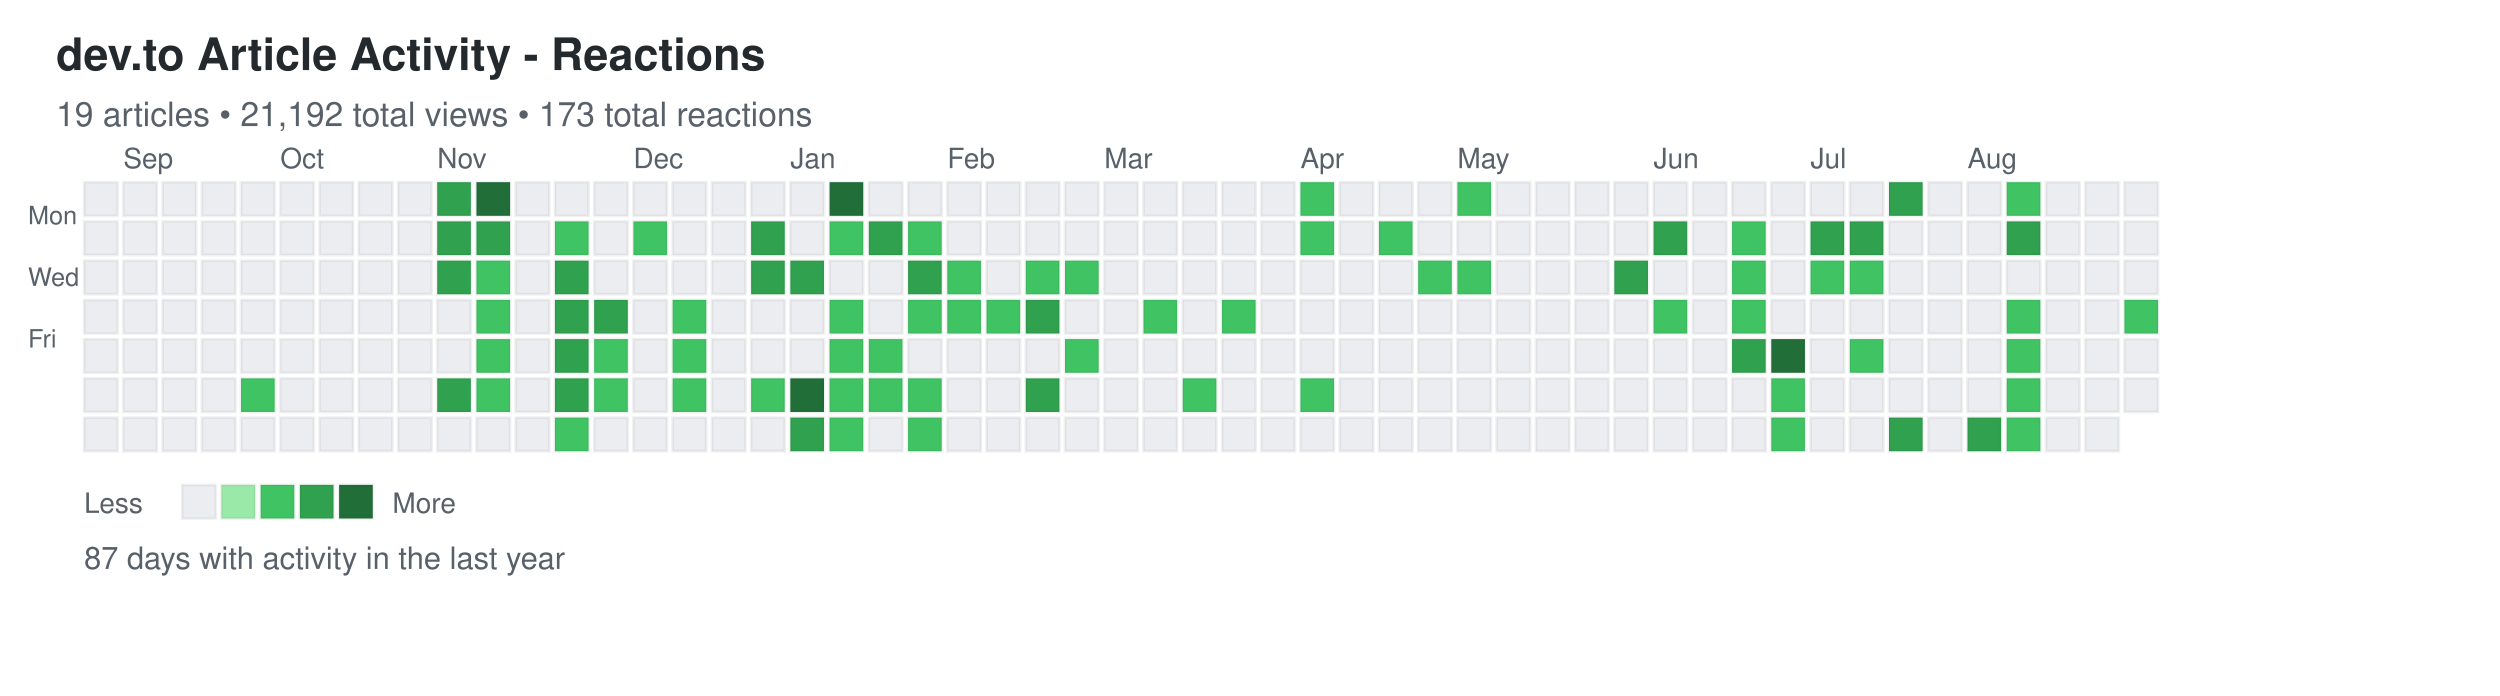
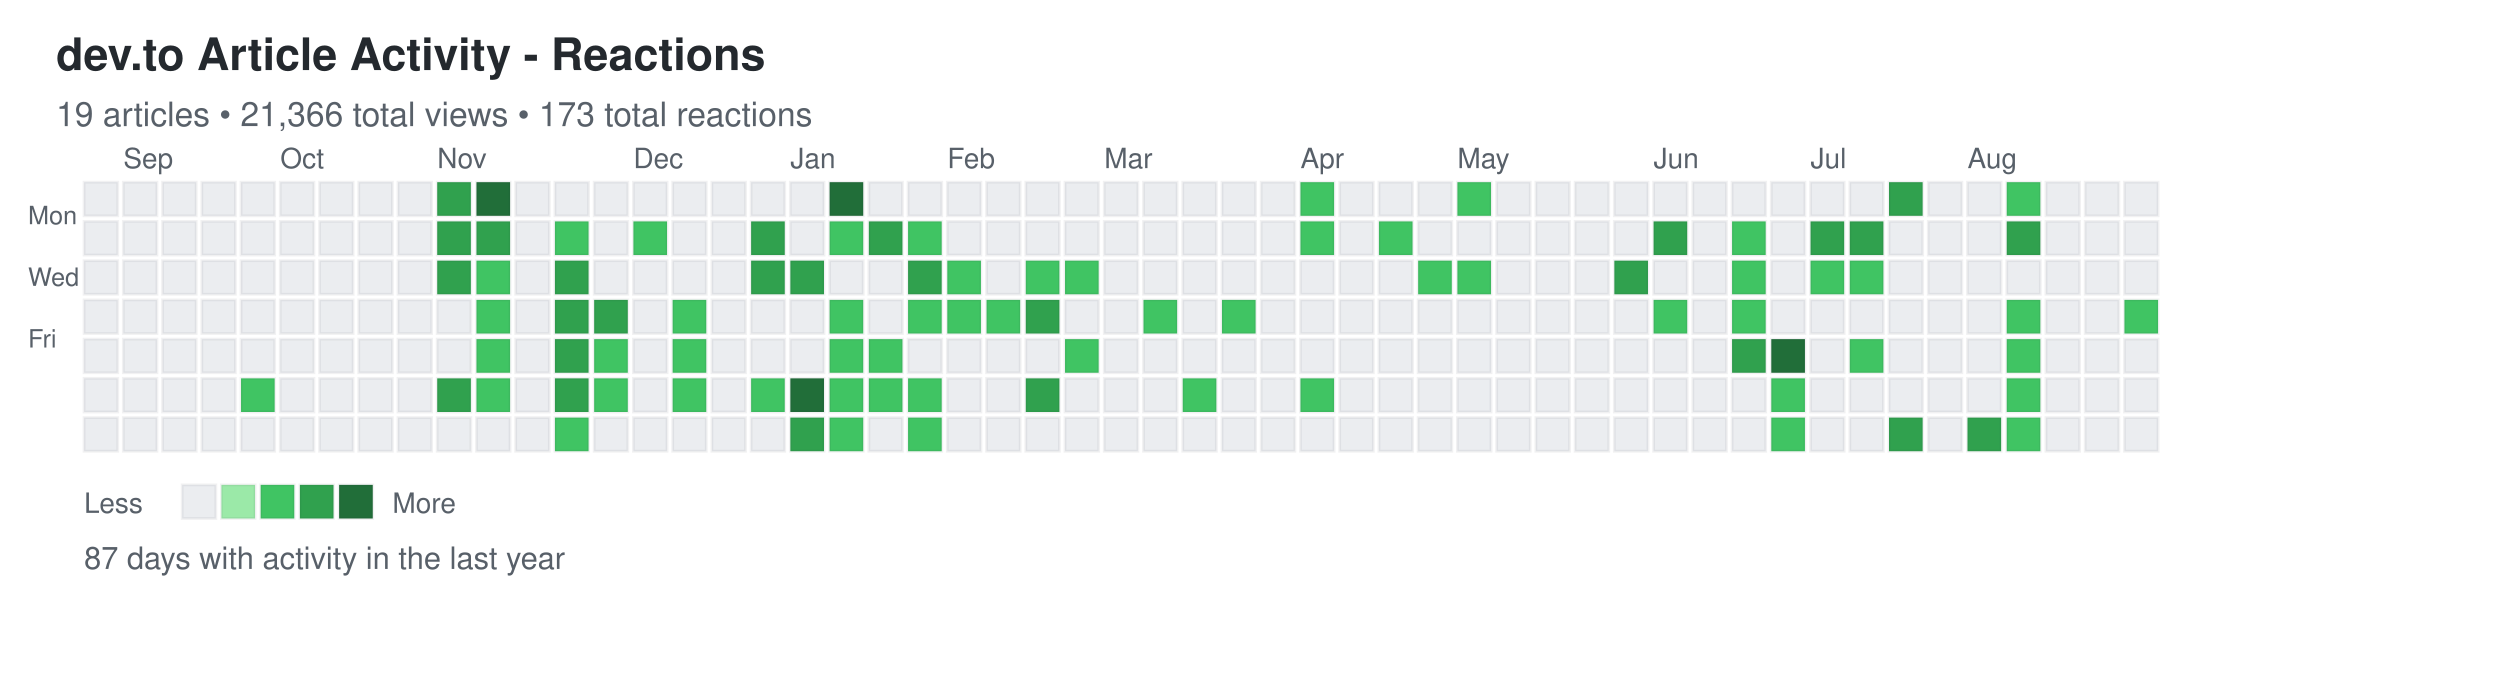
<svg xmlns="http://www.w3.org/2000/svg" width="892" height="248">
  <defs>
    <style>
.day { stroke: rgba(27,31,35,0.06); stroke-width: 1px; cursor: pointer; }
.day:hover { stroke: rgba(27,31,35,0.3); stroke-width: 2px; }
.month-label { font-family: -apple-system, BlinkMacSystemFont, "Segoe UI", Helvetica, Arial, sans-serif; font-size: 10px; fill: #586069; }
.day-label { font-family: -apple-system, BlinkMacSystemFont, "Segoe UI", Helvetica, Arial, sans-serif; font-size: 9px; fill: #586069; }
.title { font-family: -apple-system, BlinkMacSystemFont, "Segoe UI", Helvetica, Arial, sans-serif; font-size: 16px; font-weight: 600; fill: #24292e; }
.subtitle { font-family: -apple-system, BlinkMacSystemFont, "Segoe UI", Helvetica, Arial, sans-serif; font-size: 12px; fill: #586069; }
.stats { font-family: -apple-system, BlinkMacSystemFont, "Segoe UI", Helvetica, Arial, sans-serif; font-size: 11px; fill: #586069; }
.legend-text { font-family: -apple-system, BlinkMacSystemFont, "Segoe UI", Helvetica, Arial, sans-serif; font-size: 10px; fill: #586069; }
</style>
  </defs>
  <text x="20" y="25" class="title">dev.to Article Activity - Reactions</text>
-   <text x="20" y="45" class="subtitle">19 articles • 21,192 total views • 173 total reactions</text>
+   <text x="20" y="45" class="subtitle">19 articles • 21,366 total views • 173 total reactions</text>
  <text x="10" y="80" class="day-label">Mon</text>
  <text x="10" y="102" class="day-label">Wed</text>
  <text x="10" y="124" class="day-label">Fri</text>
  <rect x="30" y="65" width="12" height="12" fill="#ebedf0" class="day" data-date="2024-08-25" data-level="0" />
  <rect x="30" y="79" width="12" height="12" fill="#ebedf0" class="day" data-date="2024-08-26" data-level="0" />
  <rect x="30" y="93" width="12" height="12" fill="#ebedf0" class="day" data-date="2024-08-27" data-level="0" />
  <rect x="30" y="107" width="12" height="12" fill="#ebedf0" class="day" data-date="2024-08-28" data-level="0" />
  <rect x="30" y="121" width="12" height="12" fill="#ebedf0" class="day" data-date="2024-08-29" data-level="0" />
  <rect x="30" y="135" width="12" height="12" fill="#ebedf0" class="day" data-date="2024-08-30" data-level="0" />
  <rect x="30" y="149" width="12" height="12" fill="#ebedf0" class="day" data-date="2024-08-31" data-level="0" />
  <rect x="44" y="65" width="12" height="12" fill="#ebedf0" class="day" data-date="2024-09-01" data-level="0" />
  <rect x="44" y="79" width="12" height="12" fill="#ebedf0" class="day" data-date="2024-09-02" data-level="0" />
  <rect x="44" y="93" width="12" height="12" fill="#ebedf0" class="day" data-date="2024-09-03" data-level="0" />
  <rect x="44" y="107" width="12" height="12" fill="#ebedf0" class="day" data-date="2024-09-04" data-level="0" />
  <rect x="44" y="121" width="12" height="12" fill="#ebedf0" class="day" data-date="2024-09-05" data-level="0" />
  <rect x="44" y="135" width="12" height="12" fill="#ebedf0" class="day" data-date="2024-09-06" data-level="0" />
  <rect x="44" y="149" width="12" height="12" fill="#ebedf0" class="day" data-date="2024-09-07" data-level="0" />
  <rect x="58" y="65" width="12" height="12" fill="#ebedf0" class="day" data-date="2024-09-08" data-level="0" />
  <rect x="58" y="79" width="12" height="12" fill="#ebedf0" class="day" data-date="2024-09-09" data-level="0" />
  <rect x="58" y="93" width="12" height="12" fill="#ebedf0" class="day" data-date="2024-09-10" data-level="0" />
  <rect x="58" y="107" width="12" height="12" fill="#ebedf0" class="day" data-date="2024-09-11" data-level="0" />
  <rect x="58" y="121" width="12" height="12" fill="#ebedf0" class="day" data-date="2024-09-12" data-level="0" />
  <rect x="58" y="135" width="12" height="12" fill="#ebedf0" class="day" data-date="2024-09-13" data-level="0" />
  <rect x="58" y="149" width="12" height="12" fill="#ebedf0" class="day" data-date="2024-09-14" data-level="0" />
  <rect x="72" y="65" width="12" height="12" fill="#ebedf0" class="day" data-date="2024-09-15" data-level="0" />
  <rect x="72" y="79" width="12" height="12" fill="#ebedf0" class="day" data-date="2024-09-16" data-level="0" />
  <rect x="72" y="93" width="12" height="12" fill="#ebedf0" class="day" data-date="2024-09-17" data-level="0" />
  <rect x="72" y="107" width="12" height="12" fill="#ebedf0" class="day" data-date="2024-09-18" data-level="0" />
  <rect x="72" y="121" width="12" height="12" fill="#ebedf0" class="day" data-date="2024-09-19" data-level="0" />
  <rect x="72" y="135" width="12" height="12" fill="#ebedf0" class="day" data-date="2024-09-20" data-level="0" />
  <rect x="72" y="149" width="12" height="12" fill="#ebedf0" class="day" data-date="2024-09-21" data-level="0" />
  <rect x="86" y="65" width="12" height="12" fill="#ebedf0" class="day" data-date="2024-09-22" data-level="0" />
  <rect x="86" y="79" width="12" height="12" fill="#ebedf0" class="day" data-date="2024-09-23" data-level="0" />
  <rect x="86" y="93" width="12" height="12" fill="#ebedf0" class="day" data-date="2024-09-24" data-level="0" />
  <rect x="86" y="107" width="12" height="12" fill="#ebedf0" class="day" data-date="2024-09-25" data-level="0" />
  <rect x="86" y="121" width="12" height="12" fill="#ebedf0" class="day" data-date="2024-09-26" data-level="0" />
  <rect x="86" y="135" width="12" height="12" fill="#40c463" class="day" data-date="2024-09-27" data-level="2" />
  <rect x="86" y="149" width="12" height="12" fill="#ebedf0" class="day" data-date="2024-09-28" data-level="0" />
  <rect x="100" y="65" width="12" height="12" fill="#ebedf0" class="day" data-date="2024-09-29" data-level="0" />
  <rect x="100" y="79" width="12" height="12" fill="#ebedf0" class="day" data-date="2024-09-30" data-level="0" />
  <rect x="100" y="93" width="12" height="12" fill="#ebedf0" class="day" data-date="2024-10-01" data-level="0" />
  <rect x="100" y="107" width="12" height="12" fill="#ebedf0" class="day" data-date="2024-10-02" data-level="0" />
  <rect x="100" y="121" width="12" height="12" fill="#ebedf0" class="day" data-date="2024-10-03" data-level="0" />
  <rect x="100" y="135" width="12" height="12" fill="#ebedf0" class="day" data-date="2024-10-04" data-level="0" />
  <rect x="100" y="149" width="12" height="12" fill="#ebedf0" class="day" data-date="2024-10-05" data-level="0" />
  <rect x="114" y="65" width="12" height="12" fill="#ebedf0" class="day" data-date="2024-10-06" data-level="0" />
  <rect x="114" y="79" width="12" height="12" fill="#ebedf0" class="day" data-date="2024-10-07" data-level="0" />
  <rect x="114" y="93" width="12" height="12" fill="#ebedf0" class="day" data-date="2024-10-08" data-level="0" />
  <rect x="114" y="107" width="12" height="12" fill="#ebedf0" class="day" data-date="2024-10-09" data-level="0" />
  <rect x="114" y="121" width="12" height="12" fill="#ebedf0" class="day" data-date="2024-10-10" data-level="0" />
  <rect x="114" y="135" width="12" height="12" fill="#ebedf0" class="day" data-date="2024-10-11" data-level="0" />
  <rect x="114" y="149" width="12" height="12" fill="#ebedf0" class="day" data-date="2024-10-12" data-level="0" />
  <rect x="128" y="65" width="12" height="12" fill="#ebedf0" class="day" data-date="2024-10-13" data-level="0" />
  <rect x="128" y="79" width="12" height="12" fill="#ebedf0" class="day" data-date="2024-10-14" data-level="0" />
  <rect x="128" y="93" width="12" height="12" fill="#ebedf0" class="day" data-date="2024-10-15" data-level="0" />
  <rect x="128" y="107" width="12" height="12" fill="#ebedf0" class="day" data-date="2024-10-16" data-level="0" />
  <rect x="128" y="121" width="12" height="12" fill="#ebedf0" class="day" data-date="2024-10-17" data-level="0" />
  <rect x="128" y="135" width="12" height="12" fill="#ebedf0" class="day" data-date="2024-10-18" data-level="0" />
  <rect x="128" y="149" width="12" height="12" fill="#ebedf0" class="day" data-date="2024-10-19" data-level="0" />
  <rect x="142" y="65" width="12" height="12" fill="#ebedf0" class="day" data-date="2024-10-20" data-level="0" />
  <rect x="142" y="79" width="12" height="12" fill="#ebedf0" class="day" data-date="2024-10-21" data-level="0" />
  <rect x="142" y="93" width="12" height="12" fill="#ebedf0" class="day" data-date="2024-10-22" data-level="0" />
  <rect x="142" y="107" width="12" height="12" fill="#ebedf0" class="day" data-date="2024-10-23" data-level="0" />
  <rect x="142" y="121" width="12" height="12" fill="#ebedf0" class="day" data-date="2024-10-24" data-level="0" />
  <rect x="142" y="135" width="12" height="12" fill="#ebedf0" class="day" data-date="2024-10-25" data-level="0" />
  <rect x="142" y="149" width="12" height="12" fill="#ebedf0" class="day" data-date="2024-10-26" data-level="0" />
  <rect x="156" y="65" width="12" height="12" fill="#30a14e" class="day" data-date="2024-10-27" data-level="3" />
  <rect x="156" y="79" width="12" height="12" fill="#30a14e" class="day" data-date="2024-10-28" data-level="3" />
  <rect x="156" y="93" width="12" height="12" fill="#30a14e" class="day" data-date="2024-10-29" data-level="3" />
  <rect x="156" y="107" width="12" height="12" fill="#ebedf0" class="day" data-date="2024-10-30" data-level="0" />
  <rect x="156" y="121" width="12" height="12" fill="#ebedf0" class="day" data-date="2024-10-31" data-level="0" />
  <rect x="156" y="135" width="12" height="12" fill="#30a14e" class="day" data-date="2024-11-01" data-level="3" />
  <rect x="156" y="149" width="12" height="12" fill="#ebedf0" class="day" data-date="2024-11-02" data-level="0" />
  <rect x="170" y="65" width="12" height="12" fill="#216e39" class="day" data-date="2024-11-03" data-level="4" />
  <rect x="170" y="79" width="12" height="12" fill="#30a14e" class="day" data-date="2024-11-04" data-level="3" />
  <rect x="170" y="93" width="12" height="12" fill="#40c463" class="day" data-date="2024-11-05" data-level="2" />
  <rect x="170" y="107" width="12" height="12" fill="#40c463" class="day" data-date="2024-11-06" data-level="2" />
  <rect x="170" y="121" width="12" height="12" fill="#40c463" class="day" data-date="2024-11-07" data-level="2" />
  <rect x="170" y="135" width="12" height="12" fill="#40c463" class="day" data-date="2024-11-08" data-level="2" />
  <rect x="170" y="149" width="12" height="12" fill="#ebedf0" class="day" data-date="2024-11-09" data-level="0" />
  <rect x="184" y="65" width="12" height="12" fill="#ebedf0" class="day" data-date="2024-11-10" data-level="0" />
  <rect x="184" y="79" width="12" height="12" fill="#ebedf0" class="day" data-date="2024-11-11" data-level="0" />
  <rect x="184" y="93" width="12" height="12" fill="#ebedf0" class="day" data-date="2024-11-12" data-level="0" />
  <rect x="184" y="107" width="12" height="12" fill="#ebedf0" class="day" data-date="2024-11-13" data-level="0" />
  <rect x="184" y="121" width="12" height="12" fill="#ebedf0" class="day" data-date="2024-11-14" data-level="0" />
  <rect x="184" y="135" width="12" height="12" fill="#ebedf0" class="day" data-date="2024-11-15" data-level="0" />
  <rect x="184" y="149" width="12" height="12" fill="#ebedf0" class="day" data-date="2024-11-16" data-level="0" />
  <rect x="198" y="65" width="12" height="12" fill="#ebedf0" class="day" data-date="2024-11-17" data-level="0" />
  <rect x="198" y="79" width="12" height="12" fill="#40c463" class="day" data-date="2024-11-18" data-level="2" />
  <rect x="198" y="93" width="12" height="12" fill="#30a14e" class="day" data-date="2024-11-19" data-level="3" />
  <rect x="198" y="107" width="12" height="12" fill="#30a14e" class="day" data-date="2024-11-20" data-level="3" />
  <rect x="198" y="121" width="12" height="12" fill="#30a14e" class="day" data-date="2024-11-21" data-level="3" />
  <rect x="198" y="135" width="12" height="12" fill="#30a14e" class="day" data-date="2024-11-22" data-level="3" />
  <rect x="198" y="149" width="12" height="12" fill="#40c463" class="day" data-date="2024-11-23" data-level="2" />
  <rect x="212" y="65" width="12" height="12" fill="#ebedf0" class="day" data-date="2024-11-24" data-level="0" />
  <rect x="212" y="79" width="12" height="12" fill="#ebedf0" class="day" data-date="2024-11-25" data-level="0" />
  <rect x="212" y="93" width="12" height="12" fill="#ebedf0" class="day" data-date="2024-11-26" data-level="0" />
  <rect x="212" y="107" width="12" height="12" fill="#30a14e" class="day" data-date="2024-11-27" data-level="3" />
  <rect x="212" y="121" width="12" height="12" fill="#40c463" class="day" data-date="2024-11-28" data-level="2" />
  <rect x="212" y="135" width="12" height="12" fill="#40c463" class="day" data-date="2024-11-29" data-level="2" />
  <rect x="212" y="149" width="12" height="12" fill="#ebedf0" class="day" data-date="2024-11-30" data-level="0" />
  <rect x="226" y="65" width="12" height="12" fill="#ebedf0" class="day" data-date="2024-12-01" data-level="0" />
  <rect x="226" y="79" width="12" height="12" fill="#40c463" class="day" data-date="2024-12-02" data-level="2" />
  <rect x="226" y="93" width="12" height="12" fill="#ebedf0" class="day" data-date="2024-12-03" data-level="0" />
  <rect x="226" y="107" width="12" height="12" fill="#ebedf0" class="day" data-date="2024-12-04" data-level="0" />
  <rect x="226" y="121" width="12" height="12" fill="#ebedf0" class="day" data-date="2024-12-05" data-level="0" />
  <rect x="226" y="135" width="12" height="12" fill="#ebedf0" class="day" data-date="2024-12-06" data-level="0" />
  <rect x="226" y="149" width="12" height="12" fill="#ebedf0" class="day" data-date="2024-12-07" data-level="0" />
  <rect x="240" y="65" width="12" height="12" fill="#ebedf0" class="day" data-date="2024-12-08" data-level="0" />
  <rect x="240" y="79" width="12" height="12" fill="#ebedf0" class="day" data-date="2024-12-09" data-level="0" />
  <rect x="240" y="93" width="12" height="12" fill="#ebedf0" class="day" data-date="2024-12-10" data-level="0" />
  <rect x="240" y="107" width="12" height="12" fill="#40c463" class="day" data-date="2024-12-11" data-level="2" />
  <rect x="240" y="121" width="12" height="12" fill="#40c463" class="day" data-date="2024-12-12" data-level="2" />
  <rect x="240" y="135" width="12" height="12" fill="#40c463" class="day" data-date="2024-12-13" data-level="2" />
  <rect x="240" y="149" width="12" height="12" fill="#ebedf0" class="day" data-date="2024-12-14" data-level="0" />
  <rect x="254" y="65" width="12" height="12" fill="#ebedf0" class="day" data-date="2024-12-15" data-level="0" />
  <rect x="254" y="79" width="12" height="12" fill="#ebedf0" class="day" data-date="2024-12-16" data-level="0" />
  <rect x="254" y="93" width="12" height="12" fill="#ebedf0" class="day" data-date="2024-12-17" data-level="0" />
  <rect x="254" y="107" width="12" height="12" fill="#ebedf0" class="day" data-date="2024-12-18" data-level="0" />
  <rect x="254" y="121" width="12" height="12" fill="#ebedf0" class="day" data-date="2024-12-19" data-level="0" />
  <rect x="254" y="135" width="12" height="12" fill="#ebedf0" class="day" data-date="2024-12-20" data-level="0" />
  <rect x="254" y="149" width="12" height="12" fill="#ebedf0" class="day" data-date="2024-12-21" data-level="0" />
  <rect x="268" y="65" width="12" height="12" fill="#ebedf0" class="day" data-date="2024-12-22" data-level="0" />
  <rect x="268" y="79" width="12" height="12" fill="#30a14e" class="day" data-date="2024-12-23" data-level="3" />
  <rect x="268" y="93" width="12" height="12" fill="#30a14e" class="day" data-date="2024-12-24" data-level="3" />
  <rect x="268" y="107" width="12" height="12" fill="#ebedf0" class="day" data-date="2024-12-25" data-level="0" />
  <rect x="268" y="121" width="12" height="12" fill="#ebedf0" class="day" data-date="2024-12-26" data-level="0" />
  <rect x="268" y="135" width="12" height="12" fill="#40c463" class="day" data-date="2024-12-27" data-level="2" />
  <rect x="268" y="149" width="12" height="12" fill="#ebedf0" class="day" data-date="2024-12-28" data-level="0" />
  <rect x="282" y="65" width="12" height="12" fill="#ebedf0" class="day" data-date="2024-12-29" data-level="0" />
  <rect x="282" y="79" width="12" height="12" fill="#ebedf0" class="day" data-date="2024-12-30" data-level="0" />
  <rect x="282" y="93" width="12" height="12" fill="#30a14e" class="day" data-date="2024-12-31" data-level="3" />
  <rect x="282" y="107" width="12" height="12" fill="#ebedf0" class="day" data-date="2025-01-01" data-level="0" />
  <rect x="282" y="121" width="12" height="12" fill="#ebedf0" class="day" data-date="2025-01-02" data-level="0" />
  <rect x="282" y="135" width="12" height="12" fill="#216e39" class="day" data-date="2025-01-03" data-level="4" />
  <rect x="282" y="149" width="12" height="12" fill="#30a14e" class="day" data-date="2025-01-04" data-level="3" />
  <rect x="296" y="65" width="12" height="12" fill="#216e39" class="day" data-date="2025-01-05" data-level="4" />
  <rect x="296" y="79" width="12" height="12" fill="#40c463" class="day" data-date="2025-01-06" data-level="2" />
  <rect x="296" y="93" width="12" height="12" fill="#ebedf0" class="day" data-date="2025-01-07" data-level="0" />
  <rect x="296" y="107" width="12" height="12" fill="#40c463" class="day" data-date="2025-01-08" data-level="2" />
  <rect x="296" y="121" width="12" height="12" fill="#40c463" class="day" data-date="2025-01-09" data-level="2" />
  <rect x="296" y="135" width="12" height="12" fill="#40c463" class="day" data-date="2025-01-10" data-level="2" />
  <rect x="296" y="149" width="12" height="12" fill="#40c463" class="day" data-date="2025-01-11" data-level="2" />
  <rect x="310" y="65" width="12" height="12" fill="#ebedf0" class="day" data-date="2025-01-12" data-level="0" />
  <rect x="310" y="79" width="12" height="12" fill="#30a14e" class="day" data-date="2025-01-13" data-level="3" />
  <rect x="310" y="93" width="12" height="12" fill="#ebedf0" class="day" data-date="2025-01-14" data-level="0" />
  <rect x="310" y="107" width="12" height="12" fill="#ebedf0" class="day" data-date="2025-01-15" data-level="0" />
  <rect x="310" y="121" width="12" height="12" fill="#40c463" class="day" data-date="2025-01-16" data-level="2" />
  <rect x="310" y="135" width="12" height="12" fill="#40c463" class="day" data-date="2025-01-17" data-level="2" />
  <rect x="310" y="149" width="12" height="12" fill="#ebedf0" class="day" data-date="2025-01-18" data-level="0" />
  <rect x="324" y="65" width="12" height="12" fill="#ebedf0" class="day" data-date="2025-01-19" data-level="0" />
  <rect x="324" y="79" width="12" height="12" fill="#40c463" class="day" data-date="2025-01-20" data-level="2" />
  <rect x="324" y="93" width="12" height="12" fill="#30a14e" class="day" data-date="2025-01-21" data-level="3" />
  <rect x="324" y="107" width="12" height="12" fill="#40c463" class="day" data-date="2025-01-22" data-level="2" />
  <rect x="324" y="121" width="12" height="12" fill="#ebedf0" class="day" data-date="2025-01-23" data-level="0" />
  <rect x="324" y="135" width="12" height="12" fill="#40c463" class="day" data-date="2025-01-24" data-level="2" />
  <rect x="324" y="149" width="12" height="12" fill="#40c463" class="day" data-date="2025-01-25" data-level="2" />
  <rect x="338" y="65" width="12" height="12" fill="#ebedf0" class="day" data-date="2025-01-26" data-level="0" />
  <rect x="338" y="79" width="12" height="12" fill="#ebedf0" class="day" data-date="2025-01-27" data-level="0" />
  <rect x="338" y="93" width="12" height="12" fill="#40c463" class="day" data-date="2025-01-28" data-level="2" />
  <rect x="338" y="107" width="12" height="12" fill="#40c463" class="day" data-date="2025-01-29" data-level="2" />
  <rect x="338" y="121" width="12" height="12" fill="#ebedf0" class="day" data-date="2025-01-30" data-level="0" />
  <rect x="338" y="135" width="12" height="12" fill="#ebedf0" class="day" data-date="2025-01-31" data-level="0" />
  <rect x="338" y="149" width="12" height="12" fill="#ebedf0" class="day" data-date="2025-02-01" data-level="0" />
  <rect x="352" y="65" width="12" height="12" fill="#ebedf0" class="day" data-date="2025-02-02" data-level="0" />
  <rect x="352" y="79" width="12" height="12" fill="#ebedf0" class="day" data-date="2025-02-03" data-level="0" />
  <rect x="352" y="93" width="12" height="12" fill="#ebedf0" class="day" data-date="2025-02-04" data-level="0" />
  <rect x="352" y="107" width="12" height="12" fill="#40c463" class="day" data-date="2025-02-05" data-level="2" />
  <rect x="352" y="121" width="12" height="12" fill="#ebedf0" class="day" data-date="2025-02-06" data-level="0" />
  <rect x="352" y="135" width="12" height="12" fill="#ebedf0" class="day" data-date="2025-02-07" data-level="0" />
  <rect x="352" y="149" width="12" height="12" fill="#ebedf0" class="day" data-date="2025-02-08" data-level="0" />
  <rect x="366" y="65" width="12" height="12" fill="#ebedf0" class="day" data-date="2025-02-09" data-level="0" />
  <rect x="366" y="79" width="12" height="12" fill="#ebedf0" class="day" data-date="2025-02-10" data-level="0" />
  <rect x="366" y="93" width="12" height="12" fill="#40c463" class="day" data-date="2025-02-11" data-level="2" />
  <rect x="366" y="107" width="12" height="12" fill="#30a14e" class="day" data-date="2025-02-12" data-level="3" />
  <rect x="366" y="121" width="12" height="12" fill="#ebedf0" class="day" data-date="2025-02-13" data-level="0" />
  <rect x="366" y="135" width="12" height="12" fill="#30a14e" class="day" data-date="2025-02-14" data-level="3" />
  <rect x="366" y="149" width="12" height="12" fill="#ebedf0" class="day" data-date="2025-02-15" data-level="0" />
  <rect x="380" y="65" width="12" height="12" fill="#ebedf0" class="day" data-date="2025-02-16" data-level="0" />
  <rect x="380" y="79" width="12" height="12" fill="#ebedf0" class="day" data-date="2025-02-17" data-level="0" />
  <rect x="380" y="93" width="12" height="12" fill="#40c463" class="day" data-date="2025-02-18" data-level="2" />
  <rect x="380" y="107" width="12" height="12" fill="#ebedf0" class="day" data-date="2025-02-19" data-level="0" />
  <rect x="380" y="121" width="12" height="12" fill="#40c463" class="day" data-date="2025-02-20" data-level="2" />
  <rect x="380" y="135" width="12" height="12" fill="#ebedf0" class="day" data-date="2025-02-21" data-level="0" />
  <rect x="380" y="149" width="12" height="12" fill="#ebedf0" class="day" data-date="2025-02-22" data-level="0" />
  <rect x="394" y="65" width="12" height="12" fill="#ebedf0" class="day" data-date="2025-02-23" data-level="0" />
  <rect x="394" y="79" width="12" height="12" fill="#ebedf0" class="day" data-date="2025-02-24" data-level="0" />
  <rect x="394" y="93" width="12" height="12" fill="#ebedf0" class="day" data-date="2025-02-25" data-level="0" />
  <rect x="394" y="107" width="12" height="12" fill="#ebedf0" class="day" data-date="2025-02-26" data-level="0" />
  <rect x="394" y="121" width="12" height="12" fill="#ebedf0" class="day" data-date="2025-02-27" data-level="0" />
  <rect x="394" y="135" width="12" height="12" fill="#ebedf0" class="day" data-date="2025-02-28" data-level="0" />
  <rect x="394" y="149" width="12" height="12" fill="#ebedf0" class="day" data-date="2025-03-01" data-level="0" />
  <rect x="408" y="65" width="12" height="12" fill="#ebedf0" class="day" data-date="2025-03-02" data-level="0" />
  <rect x="408" y="79" width="12" height="12" fill="#ebedf0" class="day" data-date="2025-03-03" data-level="0" />
  <rect x="408" y="93" width="12" height="12" fill="#ebedf0" class="day" data-date="2025-03-04" data-level="0" />
  <rect x="408" y="107" width="12" height="12" fill="#40c463" class="day" data-date="2025-03-05" data-level="2" />
  <rect x="408" y="121" width="12" height="12" fill="#ebedf0" class="day" data-date="2025-03-06" data-level="0" />
  <rect x="408" y="135" width="12" height="12" fill="#ebedf0" class="day" data-date="2025-03-07" data-level="0" />
  <rect x="408" y="149" width="12" height="12" fill="#ebedf0" class="day" data-date="2025-03-08" data-level="0" />
  <rect x="422" y="65" width="12" height="12" fill="#ebedf0" class="day" data-date="2025-03-09" data-level="0" />
  <rect x="422" y="79" width="12" height="12" fill="#ebedf0" class="day" data-date="2025-03-10" data-level="0" />
  <rect x="422" y="93" width="12" height="12" fill="#ebedf0" class="day" data-date="2025-03-11" data-level="0" />
  <rect x="422" y="107" width="12" height="12" fill="#ebedf0" class="day" data-date="2025-03-12" data-level="0" />
  <rect x="422" y="121" width="12" height="12" fill="#ebedf0" class="day" data-date="2025-03-13" data-level="0" />
  <rect x="422" y="135" width="12" height="12" fill="#40c463" class="day" data-date="2025-03-14" data-level="2" />
  <rect x="422" y="149" width="12" height="12" fill="#ebedf0" class="day" data-date="2025-03-15" data-level="0" />
  <rect x="436" y="65" width="12" height="12" fill="#ebedf0" class="day" data-date="2025-03-16" data-level="0" />
  <rect x="436" y="79" width="12" height="12" fill="#ebedf0" class="day" data-date="2025-03-17" data-level="0" />
  <rect x="436" y="93" width="12" height="12" fill="#ebedf0" class="day" data-date="2025-03-18" data-level="0" />
  <rect x="436" y="107" width="12" height="12" fill="#40c463" class="day" data-date="2025-03-19" data-level="2" />
  <rect x="436" y="121" width="12" height="12" fill="#ebedf0" class="day" data-date="2025-03-20" data-level="0" />
  <rect x="436" y="135" width="12" height="12" fill="#ebedf0" class="day" data-date="2025-03-21" data-level="0" />
  <rect x="436" y="149" width="12" height="12" fill="#ebedf0" class="day" data-date="2025-03-22" data-level="0" />
  <rect x="450" y="65" width="12" height="12" fill="#ebedf0" class="day" data-date="2025-03-23" data-level="0" />
  <rect x="450" y="79" width="12" height="12" fill="#ebedf0" class="day" data-date="2025-03-24" data-level="0" />
  <rect x="450" y="93" width="12" height="12" fill="#ebedf0" class="day" data-date="2025-03-25" data-level="0" />
  <rect x="450" y="107" width="12" height="12" fill="#ebedf0" class="day" data-date="2025-03-26" data-level="0" />
  <rect x="450" y="121" width="12" height="12" fill="#ebedf0" class="day" data-date="2025-03-27" data-level="0" />
  <rect x="450" y="135" width="12" height="12" fill="#ebedf0" class="day" data-date="2025-03-28" data-level="0" />
  <rect x="450" y="149" width="12" height="12" fill="#ebedf0" class="day" data-date="2025-03-29" data-level="0" />
  <rect x="464" y="65" width="12" height="12" fill="#40c463" class="day" data-date="2025-03-30" data-level="2" />
  <rect x="464" y="79" width="12" height="12" fill="#40c463" class="day" data-date="2025-03-31" data-level="2" />
  <rect x="464" y="93" width="12" height="12" fill="#ebedf0" class="day" data-date="2025-04-01" data-level="0" />
  <rect x="464" y="107" width="12" height="12" fill="#ebedf0" class="day" data-date="2025-04-02" data-level="0" />
  <rect x="464" y="121" width="12" height="12" fill="#ebedf0" class="day" data-date="2025-04-03" data-level="0" />
  <rect x="464" y="135" width="12" height="12" fill="#40c463" class="day" data-date="2025-04-04" data-level="2" />
  <rect x="464" y="149" width="12" height="12" fill="#ebedf0" class="day" data-date="2025-04-05" data-level="0" />
  <rect x="478" y="65" width="12" height="12" fill="#ebedf0" class="day" data-date="2025-04-06" data-level="0" />
  <rect x="478" y="79" width="12" height="12" fill="#ebedf0" class="day" data-date="2025-04-07" data-level="0" />
  <rect x="478" y="93" width="12" height="12" fill="#ebedf0" class="day" data-date="2025-04-08" data-level="0" />
  <rect x="478" y="107" width="12" height="12" fill="#ebedf0" class="day" data-date="2025-04-09" data-level="0" />
  <rect x="478" y="121" width="12" height="12" fill="#ebedf0" class="day" data-date="2025-04-10" data-level="0" />
  <rect x="478" y="135" width="12" height="12" fill="#ebedf0" class="day" data-date="2025-04-11" data-level="0" />
  <rect x="478" y="149" width="12" height="12" fill="#ebedf0" class="day" data-date="2025-04-12" data-level="0" />
  <rect x="492" y="65" width="12" height="12" fill="#ebedf0" class="day" data-date="2025-04-13" data-level="0" />
  <rect x="492" y="79" width="12" height="12" fill="#40c463" class="day" data-date="2025-04-14" data-level="2" />
  <rect x="492" y="93" width="12" height="12" fill="#ebedf0" class="day" data-date="2025-04-15" data-level="0" />
  <rect x="492" y="107" width="12" height="12" fill="#ebedf0" class="day" data-date="2025-04-16" data-level="0" />
  <rect x="492" y="121" width="12" height="12" fill="#ebedf0" class="day" data-date="2025-04-17" data-level="0" />
  <rect x="492" y="135" width="12" height="12" fill="#ebedf0" class="day" data-date="2025-04-18" data-level="0" />
  <rect x="492" y="149" width="12" height="12" fill="#ebedf0" class="day" data-date="2025-04-19" data-level="0" />
  <rect x="506" y="65" width="12" height="12" fill="#ebedf0" class="day" data-date="2025-04-20" data-level="0" />
  <rect x="506" y="79" width="12" height="12" fill="#ebedf0" class="day" data-date="2025-04-21" data-level="0" />
  <rect x="506" y="93" width="12" height="12" fill="#40c463" class="day" data-date="2025-04-22" data-level="2" />
  <rect x="506" y="107" width="12" height="12" fill="#ebedf0" class="day" data-date="2025-04-23" data-level="0" />
  <rect x="506" y="121" width="12" height="12" fill="#ebedf0" class="day" data-date="2025-04-24" data-level="0" />
  <rect x="506" y="135" width="12" height="12" fill="#ebedf0" class="day" data-date="2025-04-25" data-level="0" />
  <rect x="506" y="149" width="12" height="12" fill="#ebedf0" class="day" data-date="2025-04-26" data-level="0" />
  <rect x="520" y="65" width="12" height="12" fill="#40c463" class="day" data-date="2025-04-27" data-level="2" />
  <rect x="520" y="79" width="12" height="12" fill="#ebedf0" class="day" data-date="2025-04-28" data-level="0" />
  <rect x="520" y="93" width="12" height="12" fill="#40c463" class="day" data-date="2025-04-29" data-level="2" />
  <rect x="520" y="107" width="12" height="12" fill="#ebedf0" class="day" data-date="2025-04-30" data-level="0" />
  <rect x="520" y="121" width="12" height="12" fill="#ebedf0" class="day" data-date="2025-05-01" data-level="0" />
  <rect x="520" y="135" width="12" height="12" fill="#ebedf0" class="day" data-date="2025-05-02" data-level="0" />
  <rect x="520" y="149" width="12" height="12" fill="#ebedf0" class="day" data-date="2025-05-03" data-level="0" />
  <rect x="534" y="65" width="12" height="12" fill="#ebedf0" class="day" data-date="2025-05-04" data-level="0" />
  <rect x="534" y="79" width="12" height="12" fill="#ebedf0" class="day" data-date="2025-05-05" data-level="0" />
  <rect x="534" y="93" width="12" height="12" fill="#ebedf0" class="day" data-date="2025-05-06" data-level="0" />
  <rect x="534" y="107" width="12" height="12" fill="#ebedf0" class="day" data-date="2025-05-07" data-level="0" />
  <rect x="534" y="121" width="12" height="12" fill="#ebedf0" class="day" data-date="2025-05-08" data-level="0" />
  <rect x="534" y="135" width="12" height="12" fill="#ebedf0" class="day" data-date="2025-05-09" data-level="0" />
  <rect x="534" y="149" width="12" height="12" fill="#ebedf0" class="day" data-date="2025-05-10" data-level="0" />
  <rect x="548" y="65" width="12" height="12" fill="#ebedf0" class="day" data-date="2025-05-11" data-level="0" />
  <rect x="548" y="79" width="12" height="12" fill="#ebedf0" class="day" data-date="2025-05-12" data-level="0" />
  <rect x="548" y="93" width="12" height="12" fill="#ebedf0" class="day" data-date="2025-05-13" data-level="0" />
  <rect x="548" y="107" width="12" height="12" fill="#ebedf0" class="day" data-date="2025-05-14" data-level="0" />
  <rect x="548" y="121" width="12" height="12" fill="#ebedf0" class="day" data-date="2025-05-15" data-level="0" />
  <rect x="548" y="135" width="12" height="12" fill="#ebedf0" class="day" data-date="2025-05-16" data-level="0" />
  <rect x="548" y="149" width="12" height="12" fill="#ebedf0" class="day" data-date="2025-05-17" data-level="0" />
  <rect x="562" y="65" width="12" height="12" fill="#ebedf0" class="day" data-date="2025-05-18" data-level="0" />
  <rect x="562" y="79" width="12" height="12" fill="#ebedf0" class="day" data-date="2025-05-19" data-level="0" />
  <rect x="562" y="93" width="12" height="12" fill="#ebedf0" class="day" data-date="2025-05-20" data-level="0" />
  <rect x="562" y="107" width="12" height="12" fill="#ebedf0" class="day" data-date="2025-05-21" data-level="0" />
  <rect x="562" y="121" width="12" height="12" fill="#ebedf0" class="day" data-date="2025-05-22" data-level="0" />
  <rect x="562" y="135" width="12" height="12" fill="#ebedf0" class="day" data-date="2025-05-23" data-level="0" />
  <rect x="562" y="149" width="12" height="12" fill="#ebedf0" class="day" data-date="2025-05-24" data-level="0" />
  <rect x="576" y="65" width="12" height="12" fill="#ebedf0" class="day" data-date="2025-05-25" data-level="0" />
  <rect x="576" y="79" width="12" height="12" fill="#ebedf0" class="day" data-date="2025-05-26" data-level="0" />
  <rect x="576" y="93" width="12" height="12" fill="#30a14e" class="day" data-date="2025-05-27" data-level="3" />
  <rect x="576" y="107" width="12" height="12" fill="#ebedf0" class="day" data-date="2025-05-28" data-level="0" />
  <rect x="576" y="121" width="12" height="12" fill="#ebedf0" class="day" data-date="2025-05-29" data-level="0" />
  <rect x="576" y="135" width="12" height="12" fill="#ebedf0" class="day" data-date="2025-05-30" data-level="0" />
  <rect x="576" y="149" width="12" height="12" fill="#ebedf0" class="day" data-date="2025-05-31" data-level="0" />
  <rect x="590" y="65" width="12" height="12" fill="#ebedf0" class="day" data-date="2025-06-01" data-level="0" />
  <rect x="590" y="79" width="12" height="12" fill="#30a14e" class="day" data-date="2025-06-02" data-level="3" />
  <rect x="590" y="93" width="12" height="12" fill="#ebedf0" class="day" data-date="2025-06-03" data-level="0" />
  <rect x="590" y="107" width="12" height="12" fill="#40c463" class="day" data-date="2025-06-04" data-level="2" />
  <rect x="590" y="121" width="12" height="12" fill="#ebedf0" class="day" data-date="2025-06-05" data-level="0" />
  <rect x="590" y="135" width="12" height="12" fill="#ebedf0" class="day" data-date="2025-06-06" data-level="0" />
  <rect x="590" y="149" width="12" height="12" fill="#ebedf0" class="day" data-date="2025-06-07" data-level="0" />
  <rect x="604" y="65" width="12" height="12" fill="#ebedf0" class="day" data-date="2025-06-08" data-level="0" />
  <rect x="604" y="79" width="12" height="12" fill="#ebedf0" class="day" data-date="2025-06-09" data-level="0" />
  <rect x="604" y="93" width="12" height="12" fill="#ebedf0" class="day" data-date="2025-06-10" data-level="0" />
  <rect x="604" y="107" width="12" height="12" fill="#ebedf0" class="day" data-date="2025-06-11" data-level="0" />
  <rect x="604" y="121" width="12" height="12" fill="#ebedf0" class="day" data-date="2025-06-12" data-level="0" />
  <rect x="604" y="135" width="12" height="12" fill="#ebedf0" class="day" data-date="2025-06-13" data-level="0" />
  <rect x="604" y="149" width="12" height="12" fill="#ebedf0" class="day" data-date="2025-06-14" data-level="0" />
  <rect x="618" y="65" width="12" height="12" fill="#ebedf0" class="day" data-date="2025-06-15" data-level="0" />
  <rect x="618" y="79" width="12" height="12" fill="#40c463" class="day" data-date="2025-06-16" data-level="2" />
  <rect x="618" y="93" width="12" height="12" fill="#40c463" class="day" data-date="2025-06-17" data-level="2" />
  <rect x="618" y="107" width="12" height="12" fill="#40c463" class="day" data-date="2025-06-18" data-level="2" />
  <rect x="618" y="121" width="12" height="12" fill="#30a14e" class="day" data-date="2025-06-19" data-level="3" />
  <rect x="618" y="135" width="12" height="12" fill="#ebedf0" class="day" data-date="2025-06-20" data-level="0" />
  <rect x="618" y="149" width="12" height="12" fill="#ebedf0" class="day" data-date="2025-06-21" data-level="0" />
  <rect x="632" y="65" width="12" height="12" fill="#ebedf0" class="day" data-date="2025-06-22" data-level="0" />
  <rect x="632" y="79" width="12" height="12" fill="#ebedf0" class="day" data-date="2025-06-23" data-level="0" />
  <rect x="632" y="93" width="12" height="12" fill="#ebedf0" class="day" data-date="2025-06-24" data-level="0" />
  <rect x="632" y="107" width="12" height="12" fill="#ebedf0" class="day" data-date="2025-06-25" data-level="0" />
  <rect x="632" y="121" width="12" height="12" fill="#216e39" class="day" data-date="2025-06-26" data-level="4" />
  <rect x="632" y="135" width="12" height="12" fill="#40c463" class="day" data-date="2025-06-27" data-level="2" />
  <rect x="632" y="149" width="12" height="12" fill="#40c463" class="day" data-date="2025-06-28" data-level="2" />
  <rect x="646" y="65" width="12" height="12" fill="#ebedf0" class="day" data-date="2025-06-29" data-level="0" />
  <rect x="646" y="79" width="12" height="12" fill="#30a14e" class="day" data-date="2025-06-30" data-level="3" />
  <rect x="646" y="93" width="12" height="12" fill="#40c463" class="day" data-date="2025-07-01" data-level="2" />
  <rect x="646" y="107" width="12" height="12" fill="#ebedf0" class="day" data-date="2025-07-02" data-level="0" />
  <rect x="646" y="121" width="12" height="12" fill="#ebedf0" class="day" data-date="2025-07-03" data-level="0" />
  <rect x="646" y="135" width="12" height="12" fill="#ebedf0" class="day" data-date="2025-07-04" data-level="0" />
  <rect x="646" y="149" width="12" height="12" fill="#ebedf0" class="day" data-date="2025-07-05" data-level="0" />
  <rect x="660" y="65" width="12" height="12" fill="#ebedf0" class="day" data-date="2025-07-06" data-level="0" />
  <rect x="660" y="79" width="12" height="12" fill="#30a14e" class="day" data-date="2025-07-07" data-level="3" />
  <rect x="660" y="93" width="12" height="12" fill="#40c463" class="day" data-date="2025-07-08" data-level="2" />
  <rect x="660" y="107" width="12" height="12" fill="#ebedf0" class="day" data-date="2025-07-09" data-level="0" />
  <rect x="660" y="121" width="12" height="12" fill="#40c463" class="day" data-date="2025-07-10" data-level="2" />
  <rect x="660" y="135" width="12" height="12" fill="#ebedf0" class="day" data-date="2025-07-11" data-level="0" />
  <rect x="660" y="149" width="12" height="12" fill="#ebedf0" class="day" data-date="2025-07-12" data-level="0" />
  <rect x="674" y="65" width="12" height="12" fill="#30a14e" class="day" data-date="2025-07-13" data-level="3" />
  <rect x="674" y="79" width="12" height="12" fill="#ebedf0" class="day" data-date="2025-07-14" data-level="0" />
  <rect x="674" y="93" width="12" height="12" fill="#ebedf0" class="day" data-date="2025-07-15" data-level="0" />
  <rect x="674" y="107" width="12" height="12" fill="#ebedf0" class="day" data-date="2025-07-16" data-level="0" />
  <rect x="674" y="121" width="12" height="12" fill="#ebedf0" class="day" data-date="2025-07-17" data-level="0" />
  <rect x="674" y="135" width="12" height="12" fill="#ebedf0" class="day" data-date="2025-07-18" data-level="0" />
  <rect x="674" y="149" width="12" height="12" fill="#30a14e" class="day" data-date="2025-07-19" data-level="3" />
  <rect x="688" y="65" width="12" height="12" fill="#ebedf0" class="day" data-date="2025-07-20" data-level="0" />
  <rect x="688" y="79" width="12" height="12" fill="#ebedf0" class="day" data-date="2025-07-21" data-level="0" />
  <rect x="688" y="93" width="12" height="12" fill="#ebedf0" class="day" data-date="2025-07-22" data-level="0" />
  <rect x="688" y="107" width="12" height="12" fill="#ebedf0" class="day" data-date="2025-07-23" data-level="0" />
  <rect x="688" y="121" width="12" height="12" fill="#ebedf0" class="day" data-date="2025-07-24" data-level="0" />
  <rect x="688" y="135" width="12" height="12" fill="#ebedf0" class="day" data-date="2025-07-25" data-level="0" />
  <rect x="688" y="149" width="12" height="12" fill="#ebedf0" class="day" data-date="2025-07-26" data-level="0" />
  <rect x="702" y="65" width="12" height="12" fill="#ebedf0" class="day" data-date="2025-07-27" data-level="0" />
  <rect x="702" y="79" width="12" height="12" fill="#ebedf0" class="day" data-date="2025-07-28" data-level="0" />
  <rect x="702" y="93" width="12" height="12" fill="#ebedf0" class="day" data-date="2025-07-29" data-level="0" />
  <rect x="702" y="107" width="12" height="12" fill="#ebedf0" class="day" data-date="2025-07-30" data-level="0" />
  <rect x="702" y="121" width="12" height="12" fill="#ebedf0" class="day" data-date="2025-07-31" data-level="0" />
  <rect x="702" y="135" width="12" height="12" fill="#ebedf0" class="day" data-date="2025-08-01" data-level="0" />
  <rect x="702" y="149" width="12" height="12" fill="#30a14e" class="day" data-date="2025-08-02" data-level="3" />
  <rect x="716" y="65" width="12" height="12" fill="#40c463" class="day" data-date="2025-08-03" data-level="2" />
  <rect x="716" y="79" width="12" height="12" fill="#30a14e" class="day" data-date="2025-08-04" data-level="3" />
  <rect x="716" y="93" width="12" height="12" fill="#ebedf0" class="day" data-date="2025-08-05" data-level="0" />
  <rect x="716" y="107" width="12" height="12" fill="#40c463" class="day" data-date="2025-08-06" data-level="2" />
  <rect x="716" y="121" width="12" height="12" fill="#40c463" class="day" data-date="2025-08-07" data-level="2" />
  <rect x="716" y="135" width="12" height="12" fill="#40c463" class="day" data-date="2025-08-08" data-level="2" />
  <rect x="716" y="149" width="12" height="12" fill="#40c463" class="day" data-date="2025-08-09" data-level="2" />
  <rect x="730" y="65" width="12" height="12" fill="#ebedf0" class="day" data-date="2025-08-10" data-level="0" />
  <rect x="730" y="79" width="12" height="12" fill="#ebedf0" class="day" data-date="2025-08-11" data-level="0" />
  <rect x="730" y="93" width="12" height="12" fill="#ebedf0" class="day" data-date="2025-08-12" data-level="0" />
  <rect x="730" y="107" width="12" height="12" fill="#ebedf0" class="day" data-date="2025-08-13" data-level="0" />
  <rect x="730" y="121" width="12" height="12" fill="#ebedf0" class="day" data-date="2025-08-14" data-level="0" />
  <rect x="730" y="135" width="12" height="12" fill="#ebedf0" class="day" data-date="2025-08-15" data-level="0" />
  <rect x="730" y="149" width="12" height="12" fill="#ebedf0" class="day" data-date="2025-08-16" data-level="0" />
  <rect x="744" y="65" width="12" height="12" fill="#ebedf0" class="day" data-date="2025-08-17" data-level="0" />
  <rect x="744" y="79" width="12" height="12" fill="#ebedf0" class="day" data-date="2025-08-18" data-level="0" />
  <rect x="744" y="93" width="12" height="12" fill="#ebedf0" class="day" data-date="2025-08-19" data-level="0" />
  <rect x="744" y="107" width="12" height="12" fill="#ebedf0" class="day" data-date="2025-08-20" data-level="0" />
  <rect x="744" y="121" width="12" height="12" fill="#ebedf0" class="day" data-date="2025-08-21" data-level="0" />
  <rect x="744" y="135" width="12" height="12" fill="#ebedf0" class="day" data-date="2025-08-22" data-level="0" />
  <rect x="744" y="149" width="12" height="12" fill="#ebedf0" class="day" data-date="2025-08-23" data-level="0" />
  <rect x="758" y="65" width="12" height="12" fill="#ebedf0" class="day" data-date="2025-08-24" data-level="0" />
  <rect x="758" y="79" width="12" height="12" fill="#ebedf0" class="day" data-date="2025-08-25" data-level="0" />
  <rect x="758" y="93" width="12" height="12" fill="#ebedf0" class="day" data-date="2025-08-26" data-level="0" />
  <rect x="758" y="107" width="12" height="12" fill="#40c463" class="day" data-date="2025-08-27" data-level="2" />
  <rect x="758" y="121" width="12" height="12" fill="#ebedf0" class="day" data-date="2025-08-28" data-level="0" />
  <rect x="758" y="135" width="12" height="12" fill="#ebedf0" class="day" data-date="2025-08-29" data-level="0" />
+   <rect x="758" y="149" width="12" height="12" fill="#ebedf0" class="day" data-date="2025-08-30" data-level="0" />
  <text x="44" y="60" class="month-label">Sep</text>
  <text x="100" y="60" class="month-label">Oct</text>
  <text x="156" y="60" class="month-label">Nov</text>
  <text x="226" y="60" class="month-label">Dec</text>
  <text x="282" y="60" class="month-label">Jan</text>
  <text x="338" y="60" class="month-label">Feb</text>
  <text x="394" y="60" class="month-label">Mar</text>
  <text x="464" y="60" class="month-label">Apr</text>
  <text x="520" y="60" class="month-label">May</text>
  <text x="590" y="60" class="month-label">Jun</text>
  <text x="646" y="60" class="month-label">Jul</text>
  <text x="702" y="60" class="month-label">Aug</text>
  <text x="30" y="183" class="legend-text">Less</text>
  <rect x="65" y="173" width="12" height="12" fill="#ebedf0" class="day" />
  <rect x="79" y="173" width="12" height="12" fill="#9be9a8" class="day" />
  <rect x="93" y="173" width="12" height="12" fill="#40c463" class="day" />
  <rect x="107" y="173" width="12" height="12" fill="#30a14e" class="day" />
  <rect x="121" y="173" width="12" height="12" fill="#216e39" class="day" />
  <text x="140" y="183" class="legend-text">More</text>
  <text x="30" y="203" class="stats">87 days with activity in the last year</text>
</svg>
